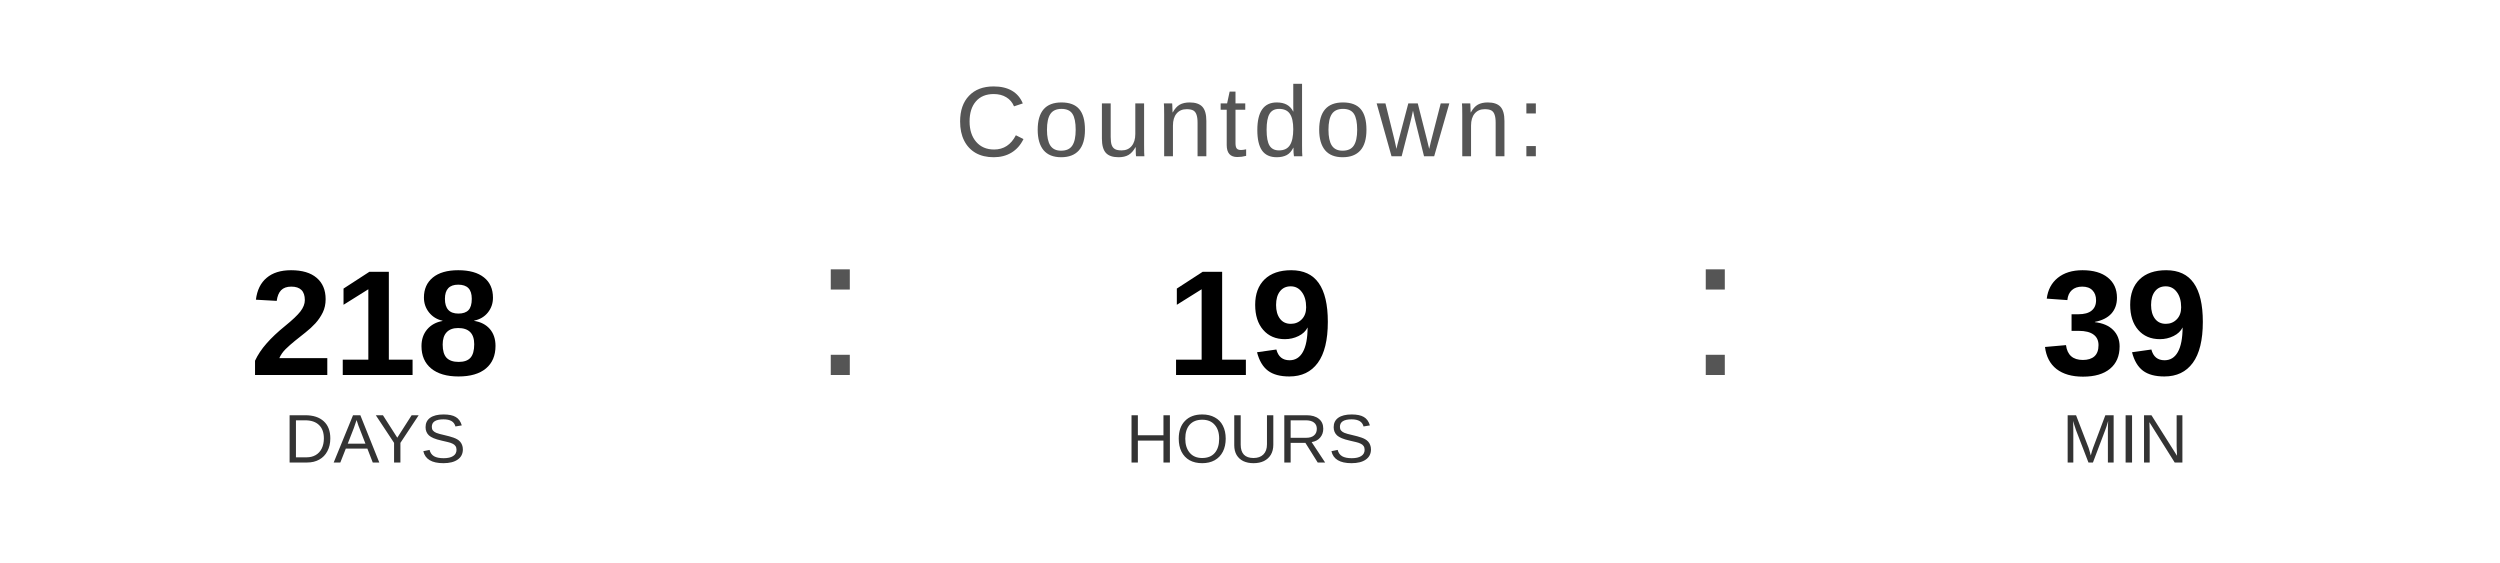
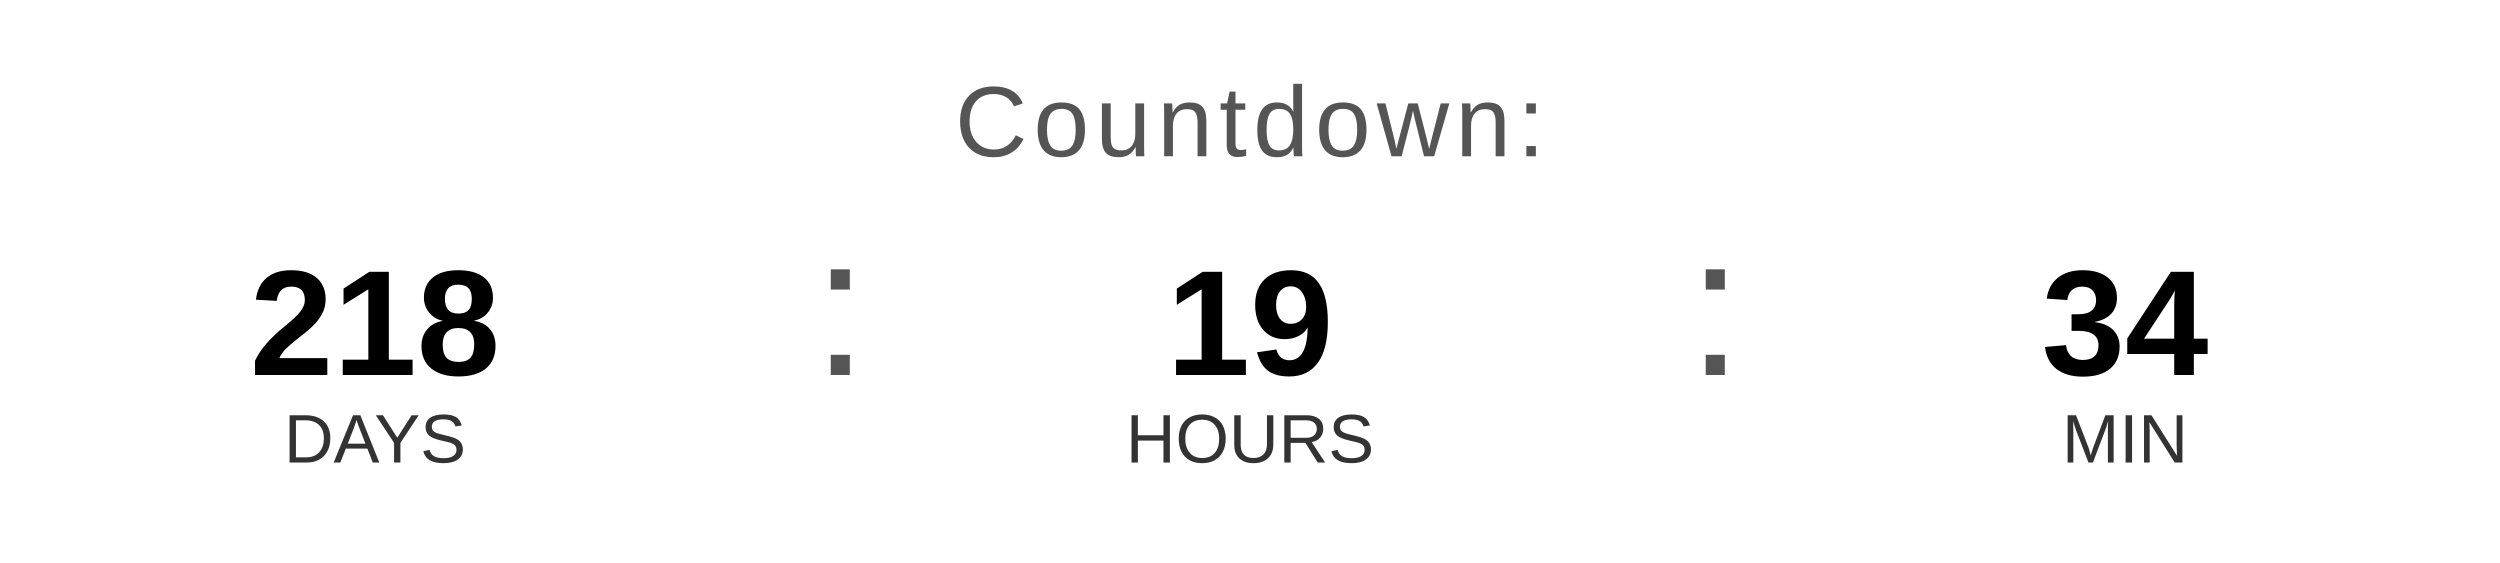
<svg xmlns="http://www.w3.org/2000/svg" width="400" height="90" viewBox="0 0 400 90">
  <text x="200" y="25" font-family="Arial, Helvetica, sans-serif" font-size="16" fill="#555555" text-anchor="middle" letter-spacing="1">
    Countdown:
  </text>
  <text x="60" y="60" font-family="Arial, Helvetica, sans-serif" font-size="24" font-weight="bold" fill="#000000" text-anchor="middle">218</text>
  <text x="60" y="74" font-family="Arial, Helvetica, sans-serif" font-size="11" fill="#333333" text-anchor="middle">DAYS</text>
  <text x="130" y="60" font-family="Arial, sans-serif" font-size="32" fill="#555555">:</text>
  <text x="200" y="60" font-family="Arial, Helvetica, sans-serif" font-size="24" font-weight="bold" fill="#000000" text-anchor="middle">19</text>
  <text x="200" y="74" font-family="Arial, Helvetica, sans-serif" font-size="11" fill="#333333" text-anchor="middle">HOURS</text>
  <text x="270" y="60" font-family="Arial, sans-serif" font-size="32" fill="#555555">:</text>
-   <text x="340" y="60" font-family="Arial, Helvetica, sans-serif" font-size="24" font-weight="bold" fill="#000000" text-anchor="middle">39</text>
+   <text x="340" y="60" font-family="Arial, Helvetica, sans-serif" font-size="24" font-weight="bold" fill="#000000" text-anchor="middle">34</text>
  <text x="340" y="74" font-family="Arial, Helvetica, sans-serif" font-size="11" fill="#333333" text-anchor="middle">MIN</text>
</svg>
